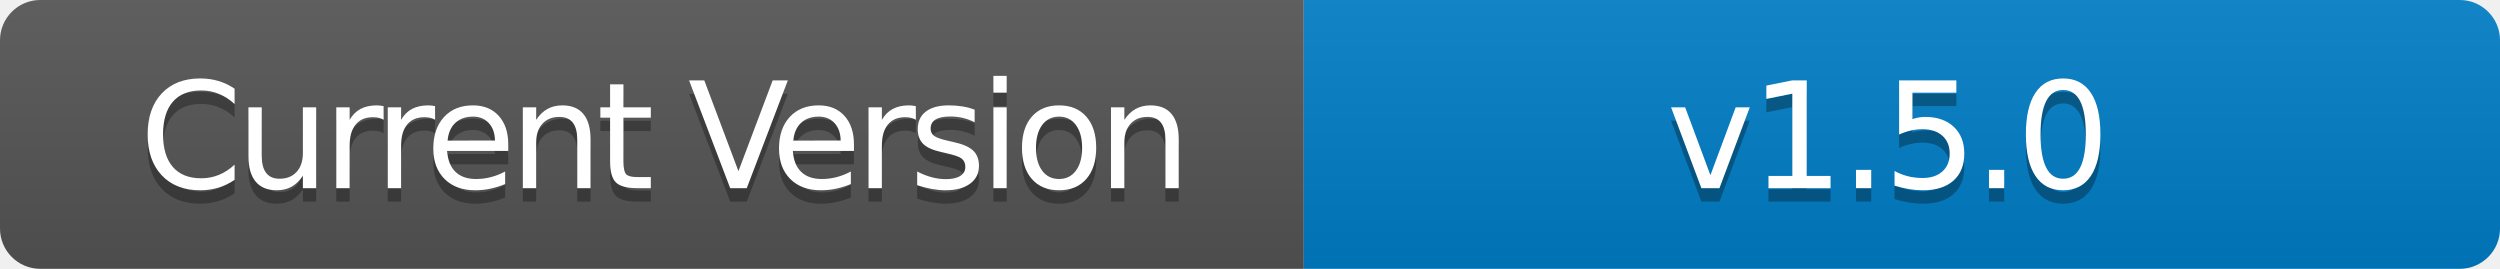
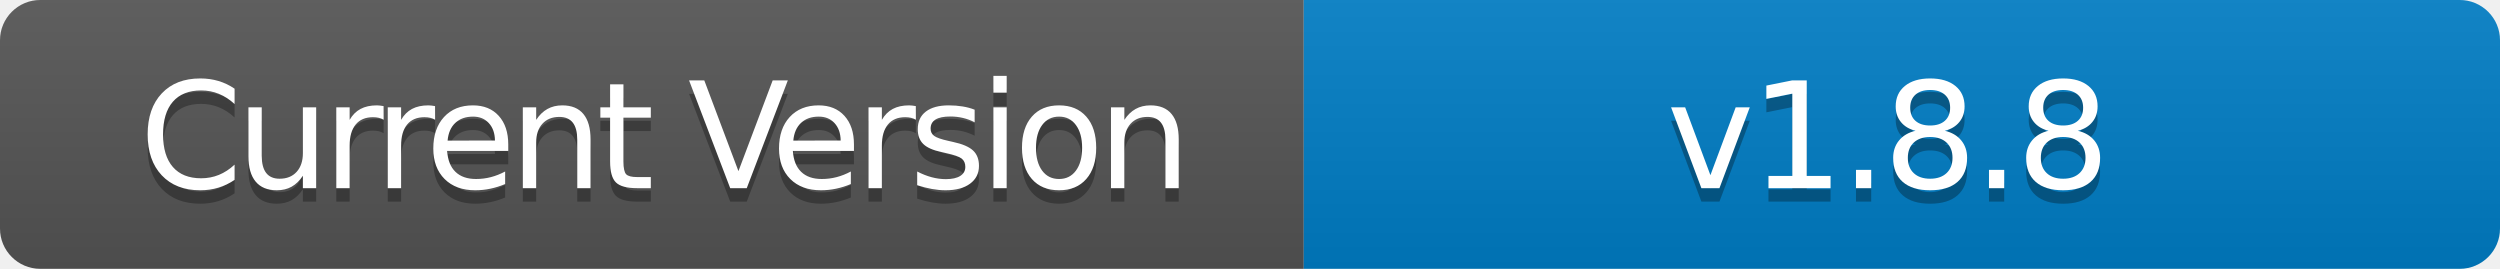
- <svg xmlns="http://www.w3.org/2000/svg" width="186" height="20" role="img" aria-label="Current Version: v1.5.0">
+ <svg xmlns="http://www.w3.org/2000/svg" width="186" height="20" role="img" aria-label="Current Version: v1.8.8">
  <linearGradient id="s" x2="0" y2="100%">
    <stop offset="0" stop-color="#bbb" stop-opacity=".1" />
    <stop offset="1" stop-opacity=".1" />
  </linearGradient>
  <clipPath id="r">
    <rect width="186" height="20" rx="3" fill="#fff" />
  </clipPath>
  <g clip-path="url(#r)">
    <rect width="97" height="20" fill="#555" />
    <rect x="97" width="89" height="20" fill="#007ec6" />
    <rect width="186" height="20" fill="url(#s)" />
  </g>
  <g fill="#fff" text-anchor="middle" font-family="Verdana,Geneva,DejaVu Sans,sans-serif" text-rendering="geometricPrecision" font-size="110">
    <text aria-hidden="true" x="495" y="150" fill="#010101" fill-opacity=".3" transform="scale(.1)" textLength="700" style="letter-spacing: -5;">Current Version</text>
    <text x="495" y="140" transform="scale(.1)" fill="#fff" textLength="700" style="letter-spacing: -5;">Current Version</text>
-     <text aria-hidden="true" x="1405" y="150" fill="#010101" fill-opacity=".3" transform="scale(.1)" textLength="600" style="letter-spacing: -3;">v1.5.0</text>
-     <text x="1405" y="140" transform="scale(.1)" fill="#fff" textLength="600" style="letter-spacing: -3;">v1.5.0</text>
+     <text aria-hidden="true" x="1405" y="150" fill="#010101" fill-opacity=".3" transform="scale(.1)" textLength="600" style="letter-spacing: -3;">v1.8.8</text>
+     <text x="1405" y="140" transform="scale(.1)" fill="#fff" textLength="600" style="letter-spacing: -3;">v1.8.8</text>
  </g>
</svg>
